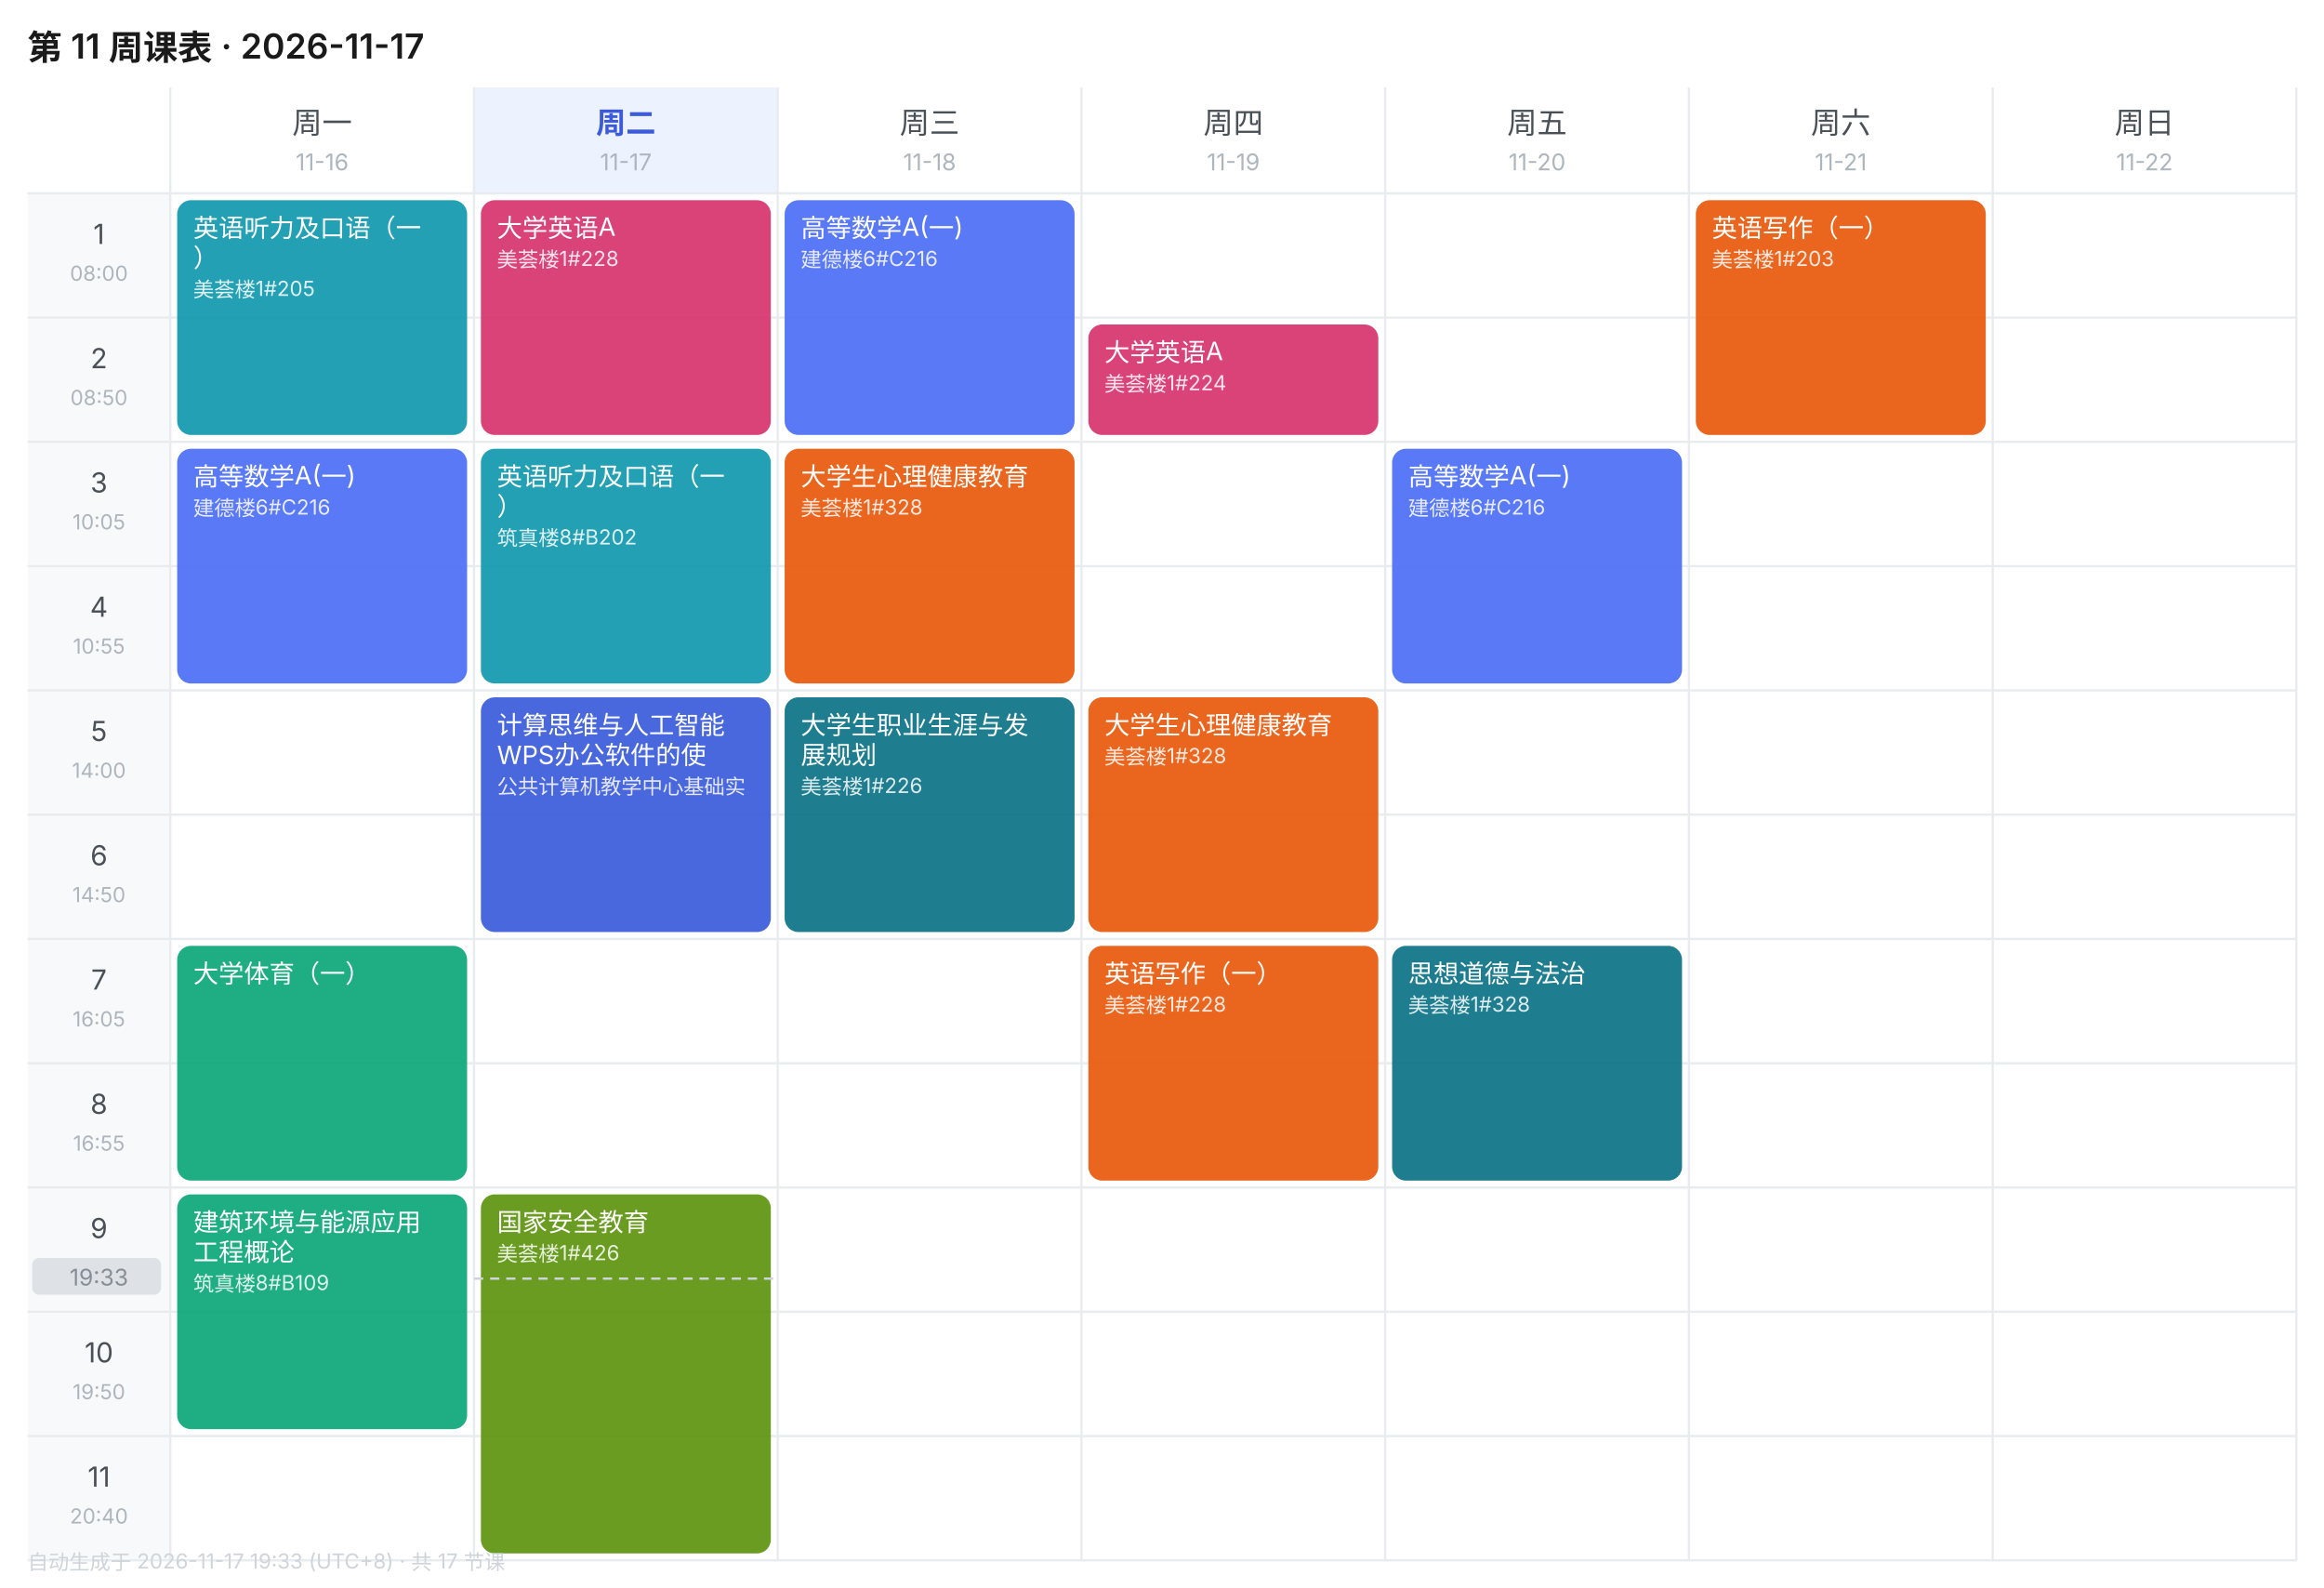
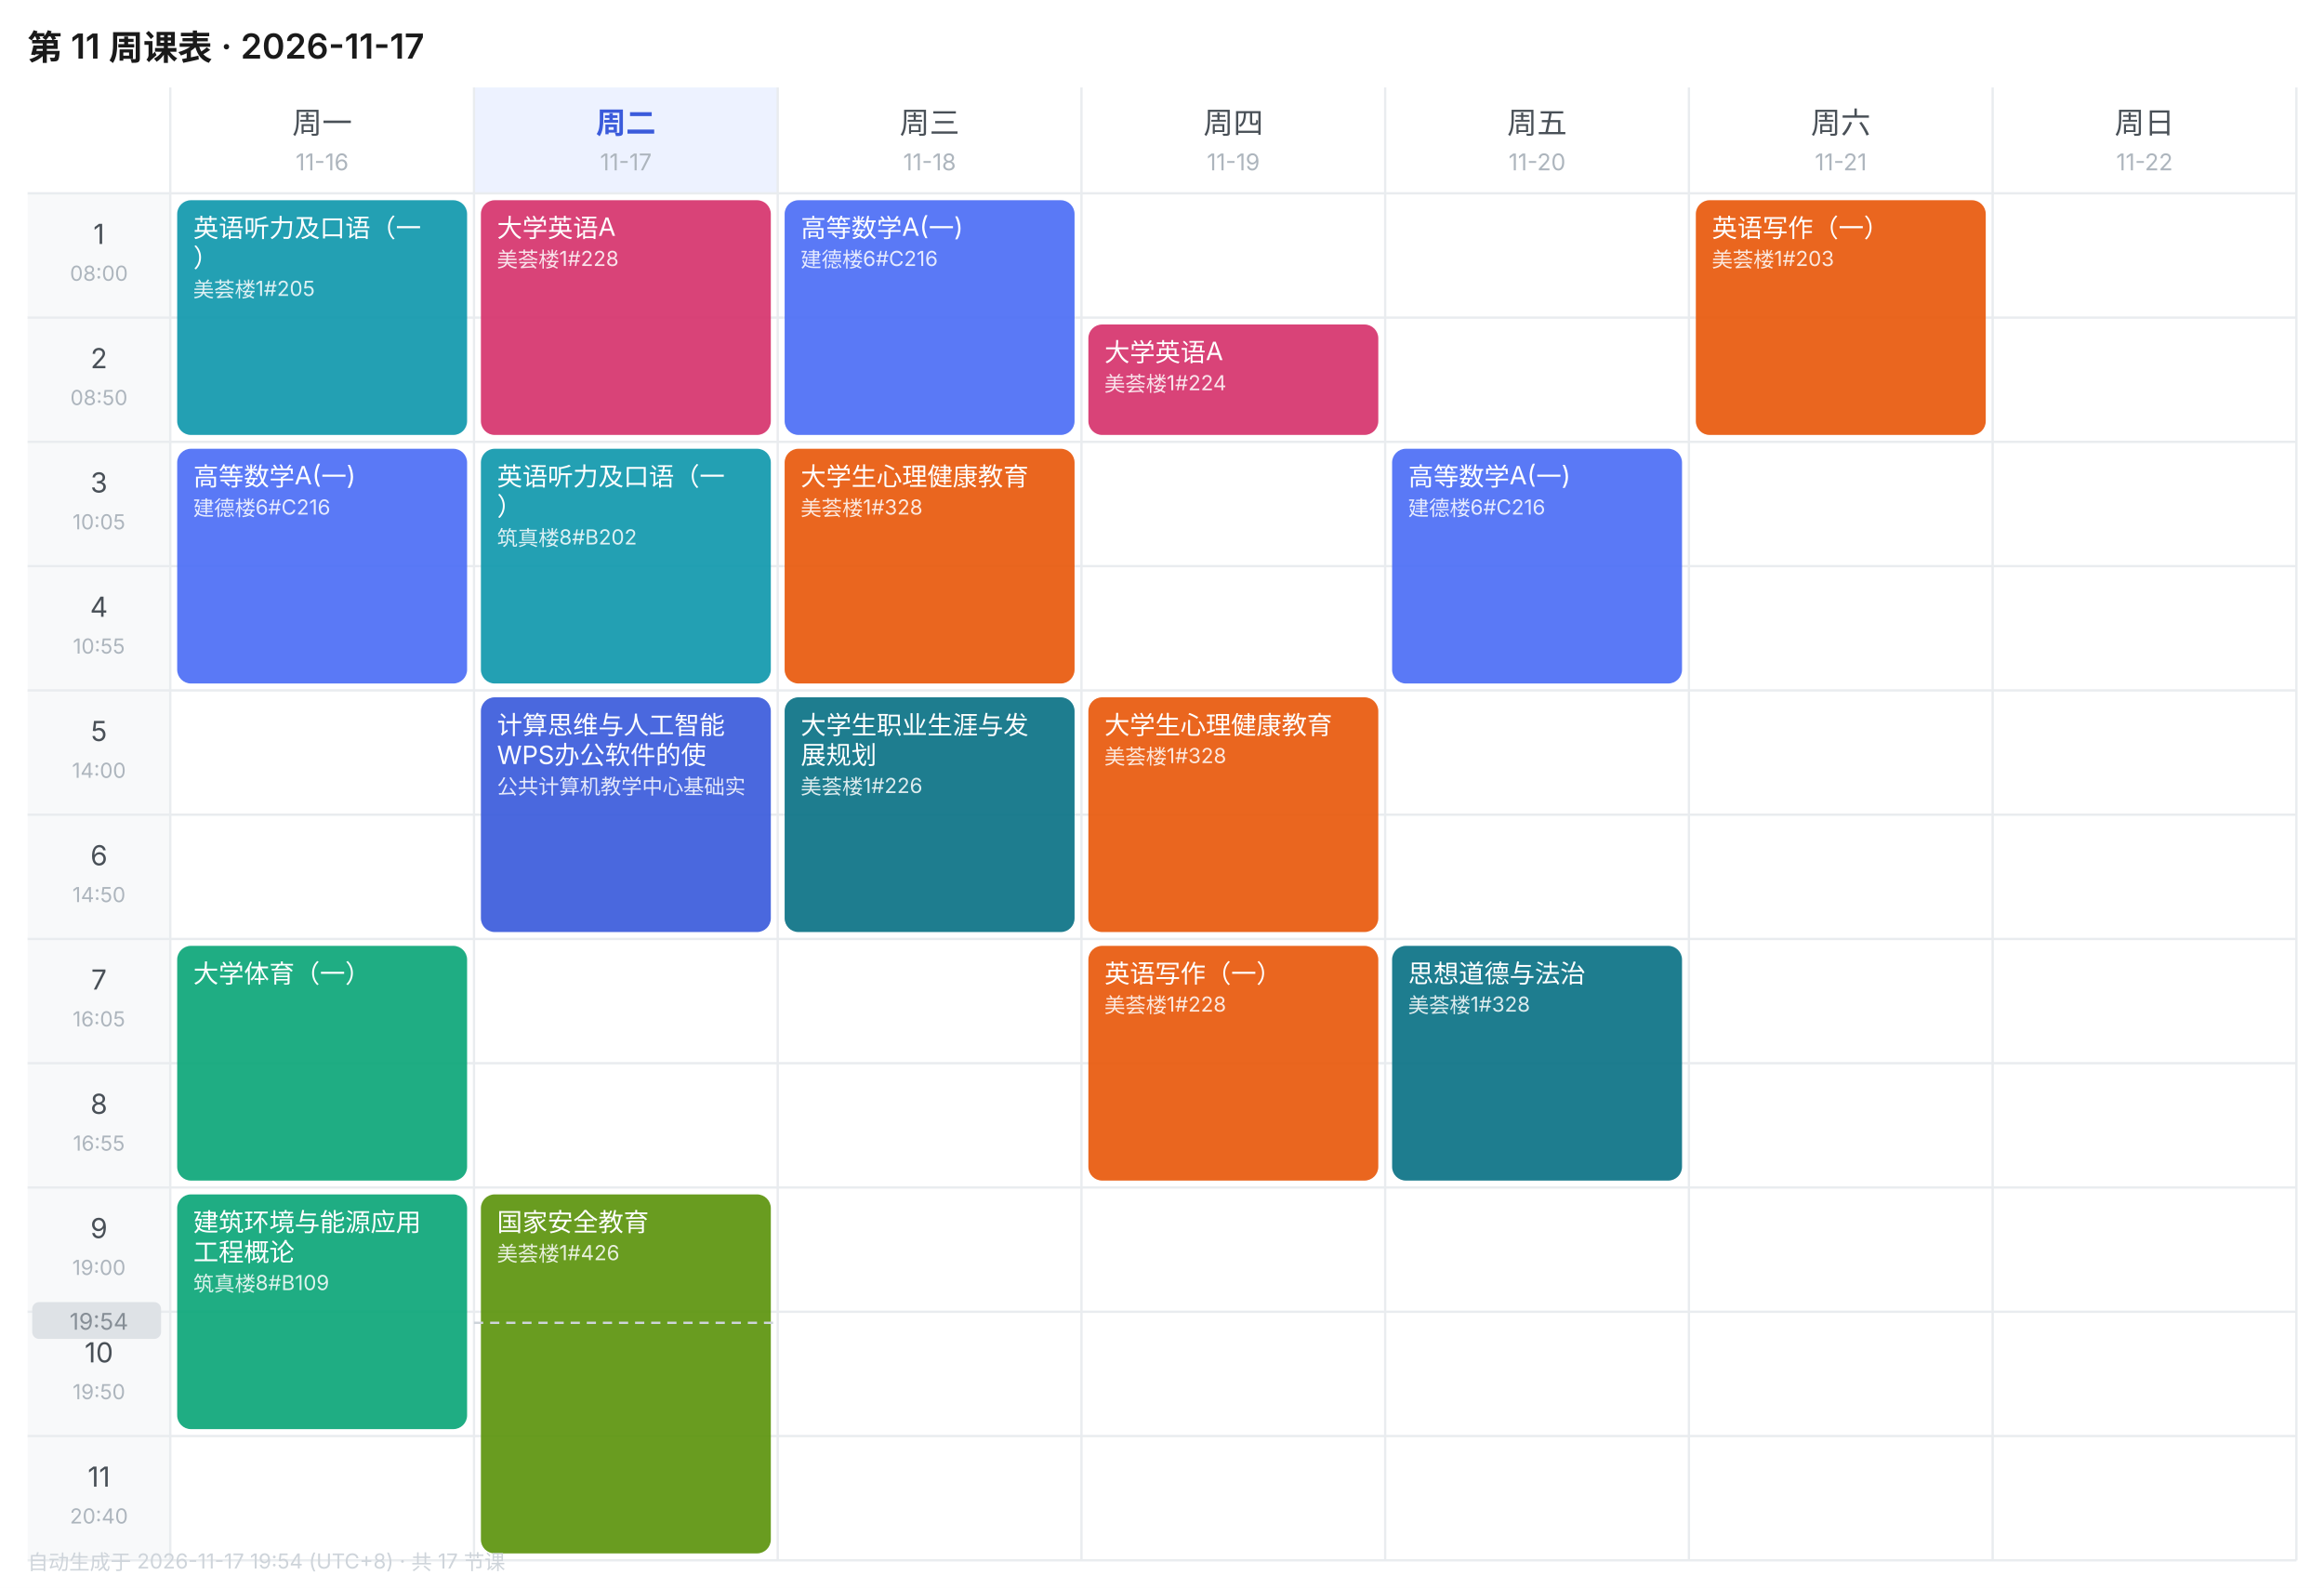
<svg xmlns="http://www.w3.org/2000/svg" width="1010" height="690" viewBox="0 0 1010 690" font-family="-apple-system,BlinkMacSystemFont,'Segoe UI','PingFang SC','Microsoft YaHei',sans-serif">
  <rect width="1010" height="690" fill="#FFFFFF" />
  <text x="12" y="26" font-size="15" font-weight="600" fill="#1A1A1A">第 11 周课表 · 2026-11-17</text>
  <text x="140.0" y="58" font-size="13" font-weight="400" text-anchor="middle" fill="#495057">周一</text>
  <text x="140.0" y="74" font-size="10" text-anchor="middle" fill="#ADB5BD">11-16</text>
  <rect x="206" y="38" width="132" height="46" fill="#EDF2FF" />
  <text x="272.0" y="58" font-size="13" font-weight="600" text-anchor="middle" fill="#3B5BDB">周二</text>
  <text x="272.0" y="74" font-size="10" text-anchor="middle" fill="#ADB5BD">11-17</text>
  <text x="404.0" y="58" font-size="13" font-weight="400" text-anchor="middle" fill="#495057">周三</text>
  <text x="404.0" y="74" font-size="10" text-anchor="middle" fill="#ADB5BD">11-18</text>
  <text x="536.0" y="58" font-size="13" font-weight="400" text-anchor="middle" fill="#495057">周四</text>
  <text x="536.0" y="74" font-size="10" text-anchor="middle" fill="#ADB5BD">11-19</text>
  <text x="668.0" y="58" font-size="13" font-weight="400" text-anchor="middle" fill="#495057">周五</text>
  <text x="668.0" y="74" font-size="10" text-anchor="middle" fill="#ADB5BD">11-20</text>
  <text x="800.0" y="58" font-size="13" font-weight="400" text-anchor="middle" fill="#495057">周六</text>
  <text x="800.0" y="74" font-size="10" text-anchor="middle" fill="#ADB5BD">11-21</text>
  <text x="932.0" y="58" font-size="13" font-weight="400" text-anchor="middle" fill="#495057">周日</text>
  <text x="932.0" y="74" font-size="10" text-anchor="middle" fill="#ADB5BD">11-22</text>
  <rect x="12" y="84" width="62" height="54" fill="#F8F9FA" />
  <text x="43.0" y="106" font-size="12" text-anchor="middle" fill="#495057">1</text>
  <text x="43.0" y="122" font-size="9" text-anchor="middle" fill="#ADB5BD">08:00</text>
  <line x1="12" y1="84" x2="998" y2="84" stroke="#E9ECEF" stroke-width="1" />
  <rect x="12" y="138" width="62" height="54" fill="#F8F9FA" />
  <text x="43.0" y="160" font-size="12" text-anchor="middle" fill="#495057">2</text>
  <text x="43.0" y="176" font-size="9" text-anchor="middle" fill="#ADB5BD">08:50</text>
  <line x1="12" y1="138" x2="998" y2="138" stroke="#E9ECEF" stroke-width="1" />
  <rect x="12" y="192" width="62" height="54" fill="#F8F9FA" />
  <text x="43.0" y="214" font-size="12" text-anchor="middle" fill="#495057">3</text>
  <text x="43.0" y="230" font-size="9" text-anchor="middle" fill="#ADB5BD">10:05</text>
  <line x1="12" y1="192" x2="998" y2="192" stroke="#E9ECEF" stroke-width="1" />
  <rect x="12" y="246" width="62" height="54" fill="#F8F9FA" />
  <text x="43.0" y="268" font-size="12" text-anchor="middle" fill="#495057">4</text>
  <text x="43.0" y="284" font-size="9" text-anchor="middle" fill="#ADB5BD">10:55</text>
  <line x1="12" y1="246" x2="998" y2="246" stroke="#E9ECEF" stroke-width="1" />
  <rect x="12" y="300" width="62" height="54" fill="#F8F9FA" />
  <text x="43.0" y="322" font-size="12" text-anchor="middle" fill="#495057">5</text>
  <text x="43.0" y="338" font-size="9" text-anchor="middle" fill="#ADB5BD">14:00</text>
  <line x1="12" y1="300" x2="998" y2="300" stroke="#E9ECEF" stroke-width="1" />
  <rect x="12" y="354" width="62" height="54" fill="#F8F9FA" />
  <text x="43.0" y="376" font-size="12" text-anchor="middle" fill="#495057">6</text>
  <text x="43.0" y="392" font-size="9" text-anchor="middle" fill="#ADB5BD">14:50</text>
  <line x1="12" y1="354" x2="998" y2="354" stroke="#E9ECEF" stroke-width="1" />
  <rect x="12" y="408" width="62" height="54" fill="#F8F9FA" />
  <text x="43.0" y="430" font-size="12" text-anchor="middle" fill="#495057">7</text>
  <text x="43.0" y="446" font-size="9" text-anchor="middle" fill="#ADB5BD">16:05</text>
  <line x1="12" y1="408" x2="998" y2="408" stroke="#E9ECEF" stroke-width="1" />
  <rect x="12" y="462" width="62" height="54" fill="#F8F9FA" />
  <text x="43.0" y="484" font-size="12" text-anchor="middle" fill="#495057">8</text>
  <text x="43.0" y="500" font-size="9" text-anchor="middle" fill="#ADB5BD">16:55</text>
  <line x1="12" y1="462" x2="998" y2="462" stroke="#E9ECEF" stroke-width="1" />
  <rect x="12" y="516" width="62" height="54" fill="#F8F9FA" />
  <text x="43.0" y="538" font-size="12" text-anchor="middle" fill="#495057">9</text>
  <text x="43.0" y="554" font-size="9" text-anchor="middle" fill="#ADB5BD">19:00</text>
  <line x1="12" y1="516" x2="998" y2="516" stroke="#E9ECEF" stroke-width="1" />
  <rect x="12" y="570" width="62" height="54" fill="#F8F9FA" />
  <text x="43.0" y="592" font-size="12" text-anchor="middle" fill="#495057">10</text>
  <text x="43.0" y="608" font-size="9" text-anchor="middle" fill="#ADB5BD">19:50</text>
  <line x1="12" y1="570" x2="998" y2="570" stroke="#E9ECEF" stroke-width="1" />
  <rect x="12" y="624" width="62" height="54" fill="#F8F9FA" />
  <text x="43.0" y="646" font-size="12" text-anchor="middle" fill="#495057">11</text>
  <text x="43.0" y="662" font-size="9" text-anchor="middle" fill="#ADB5BD">20:40</text>
  <line x1="12" y1="624" x2="998" y2="624" stroke="#E9ECEF" stroke-width="1" />
  <line x1="74" y1="38" x2="74" y2="678" stroke="#E9ECEF" stroke-width="1" />
  <line x1="206" y1="38" x2="206" y2="678" stroke="#E9ECEF" stroke-width="1" />
  <line x1="338" y1="38" x2="338" y2="678" stroke="#E9ECEF" stroke-width="1" />
  <line x1="470" y1="38" x2="470" y2="678" stroke="#E9ECEF" stroke-width="1" />
  <line x1="602" y1="38" x2="602" y2="678" stroke="#E9ECEF" stroke-width="1" />
  <line x1="734" y1="38" x2="734" y2="678" stroke="#E9ECEF" stroke-width="1" />
  <line x1="866" y1="38" x2="866" y2="678" stroke="#E9ECEF" stroke-width="1" />
  <line x1="998" y1="38" x2="998" y2="678" stroke="#E9ECEF" stroke-width="1" />
  <line x1="12" y1="678" x2="998" y2="678" stroke="#E9ECEF" stroke-width="1" />
  <rect x="77" y="87" width="126" height="102" rx="6" fill="#1098AD" opacity="0.92" />
  <text x="84" y="103" font-size="11" fill="#FFFFFF">英语听力及口语（一</text>
  <text x="84" y="116" font-size="11" fill="#FFFFFF">）</text>
  <text x="84" y="129" font-size="9" fill="#FFFFFF" opacity="0.85">美荟楼1#205</text>
  <rect x="77" y="195" width="126" height="102" rx="6" fill="#4C6EF5" opacity="0.92" />
  <text x="84" y="211" font-size="11" fill="#FFFFFF">高等数学A(一)</text>
  <text x="84" y="224" font-size="9" fill="#FFFFFF" opacity="0.85">建德楼6#C216</text>
  <rect x="77" y="411" width="126" height="102" rx="6" fill="#0CA678" opacity="0.92" />
  <text x="84" y="427" font-size="11" fill="#FFFFFF">大学体育（一）</text>
  <rect x="77" y="519" width="126" height="102" rx="6" fill="#0CA678" opacity="0.92" />
  <text x="84" y="535" font-size="11" fill="#FFFFFF">建筑环境与能源应用</text>
  <text x="84" y="548" font-size="11" fill="#FFFFFF">工程概论</text>
  <text x="84" y="561" font-size="9" fill="#FFFFFF" opacity="0.85">筑真楼8#B109</text>
  <rect x="209" y="87" width="126" height="102" rx="6" fill="#D6336C" opacity="0.92" />
  <text x="216" y="103" font-size="11" fill="#FFFFFF">大学英语A</text>
  <text x="216" y="116" font-size="9" fill="#FFFFFF" opacity="0.85">美荟楼1#228</text>
  <rect x="209" y="195" width="126" height="102" rx="6" fill="#1098AD" opacity="0.92" />
  <text x="216" y="211" font-size="11" fill="#FFFFFF">英语听力及口语（一</text>
  <text x="216" y="224" font-size="11" fill="#FFFFFF">）</text>
  <text x="216" y="237" font-size="9" fill="#FFFFFF" opacity="0.85">筑真楼8#B202</text>
  <rect x="209" y="303" width="126" height="102" rx="6" fill="#3B5BDB" opacity="0.92" />
  <text x="216" y="319" font-size="11" fill="#FFFFFF">计算思维与人工智能</text>
  <text x="216" y="332" font-size="11" fill="#FFFFFF">WPS办公软件的使</text>
  <text x="216" y="345" font-size="9" fill="#FFFFFF" opacity="0.85">公共计算机教学中心基础实</text>
  <rect x="209" y="519" width="126" height="156" rx="6" fill="#5C940D" opacity="0.92" />
  <text x="216" y="535" font-size="11" fill="#FFFFFF">国家安全教育</text>
  <text x="216" y="548" font-size="9" fill="#FFFFFF" opacity="0.85">美荟楼1#426</text>
  <rect x="341" y="87" width="126" height="102" rx="6" fill="#4C6EF5" opacity="0.92" />
  <text x="348" y="103" font-size="11" fill="#FFFFFF">高等数学A(一)</text>
  <text x="348" y="116" font-size="9" fill="#FFFFFF" opacity="0.85">建德楼6#C216</text>
  <rect x="341" y="195" width="126" height="102" rx="6" fill="#E8590C" opacity="0.92" />
  <text x="348" y="211" font-size="11" fill="#FFFFFF">大学生心理健康教育</text>
  <text x="348" y="224" font-size="9" fill="#FFFFFF" opacity="0.85">美荟楼1#328</text>
  <rect x="341" y="303" width="126" height="102" rx="6" fill="#0B7285" opacity="0.92" />
  <text x="348" y="319" font-size="11" fill="#FFFFFF">大学生职业生涯与发</text>
  <text x="348" y="332" font-size="11" fill="#FFFFFF">展规划</text>
  <text x="348" y="345" font-size="9" fill="#FFFFFF" opacity="0.85">美荟楼1#226</text>
  <rect x="473" y="141" width="126" height="48" rx="6" fill="#D6336C" opacity="0.92" />
  <text x="480" y="157" font-size="11" fill="#FFFFFF">大学英语A</text>
  <text x="480" y="170" font-size="9" fill="#FFFFFF" opacity="0.85">美荟楼1#224</text>
  <rect x="473" y="303" width="126" height="102" rx="6" fill="#E8590C" opacity="0.92" />
  <text x="480" y="319" font-size="11" fill="#FFFFFF">大学生心理健康教育</text>
  <text x="480" y="332" font-size="9" fill="#FFFFFF" opacity="0.85">美荟楼1#328</text>
  <rect x="473" y="411" width="126" height="102" rx="6" fill="#E8590C" opacity="0.92" />
  <text x="480" y="427" font-size="11" fill="#FFFFFF">英语写作（一）</text>
  <text x="480" y="440" font-size="9" fill="#FFFFFF" opacity="0.85">美荟楼1#228</text>
  <rect x="605" y="195" width="126" height="102" rx="6" fill="#4C6EF5" opacity="0.92" />
  <text x="612" y="211" font-size="11" fill="#FFFFFF">高等数学A(一)</text>
  <text x="612" y="224" font-size="9" fill="#FFFFFF" opacity="0.85">建德楼6#C216</text>
  <rect x="605" y="411" width="126" height="102" rx="6" fill="#0B7285" opacity="0.92" />
  <text x="612" y="427" font-size="11" fill="#FFFFFF">思想道德与法治</text>
  <text x="612" y="440" font-size="9" fill="#FFFFFF" opacity="0.85">美荟楼1#328</text>
  <rect x="737" y="87" width="126" height="102" rx="6" fill="#E8590C" opacity="0.92" />
  <text x="744" y="103" font-size="11" fill="#FFFFFF">英语写作（一）</text>
  <text x="744" y="116" font-size="9" fill="#FFFFFF" opacity="0.85">美荟楼1#203</text>
-   <line x1="206" y1="555.6" x2="338" y2="555.6" stroke="#CED4DA" stroke-width="1" stroke-dasharray="4 3" />
-   <rect x="14" y="546.6" width="56" height="16" rx="3" fill="#DEE2E6" />
-   <text x="43.0" y="558.6" font-size="10" text-anchor="middle" fill="#868E96">19:33</text>
-   <text x="12" y="682" font-size="9" fill="#CED4DA">自动生成于 2026-11-17 19:33 (UTC+8) · 共 17 节课</text>
+   <line x1="206" y1="574.8" x2="338" y2="574.8" stroke="#CED4DA" stroke-width="1" stroke-dasharray="4 3" />
+   <rect x="14" y="565.8" width="56" height="16" rx="3" fill="#DEE2E6" />
+   <text x="43.0" y="577.8" font-size="10" text-anchor="middle" fill="#868E96">19:54</text>
+   <text x="12" y="682" font-size="9" fill="#CED4DA">自动生成于 2026-11-17 19:54 (UTC+8) · 共 17 节课</text>
</svg>
